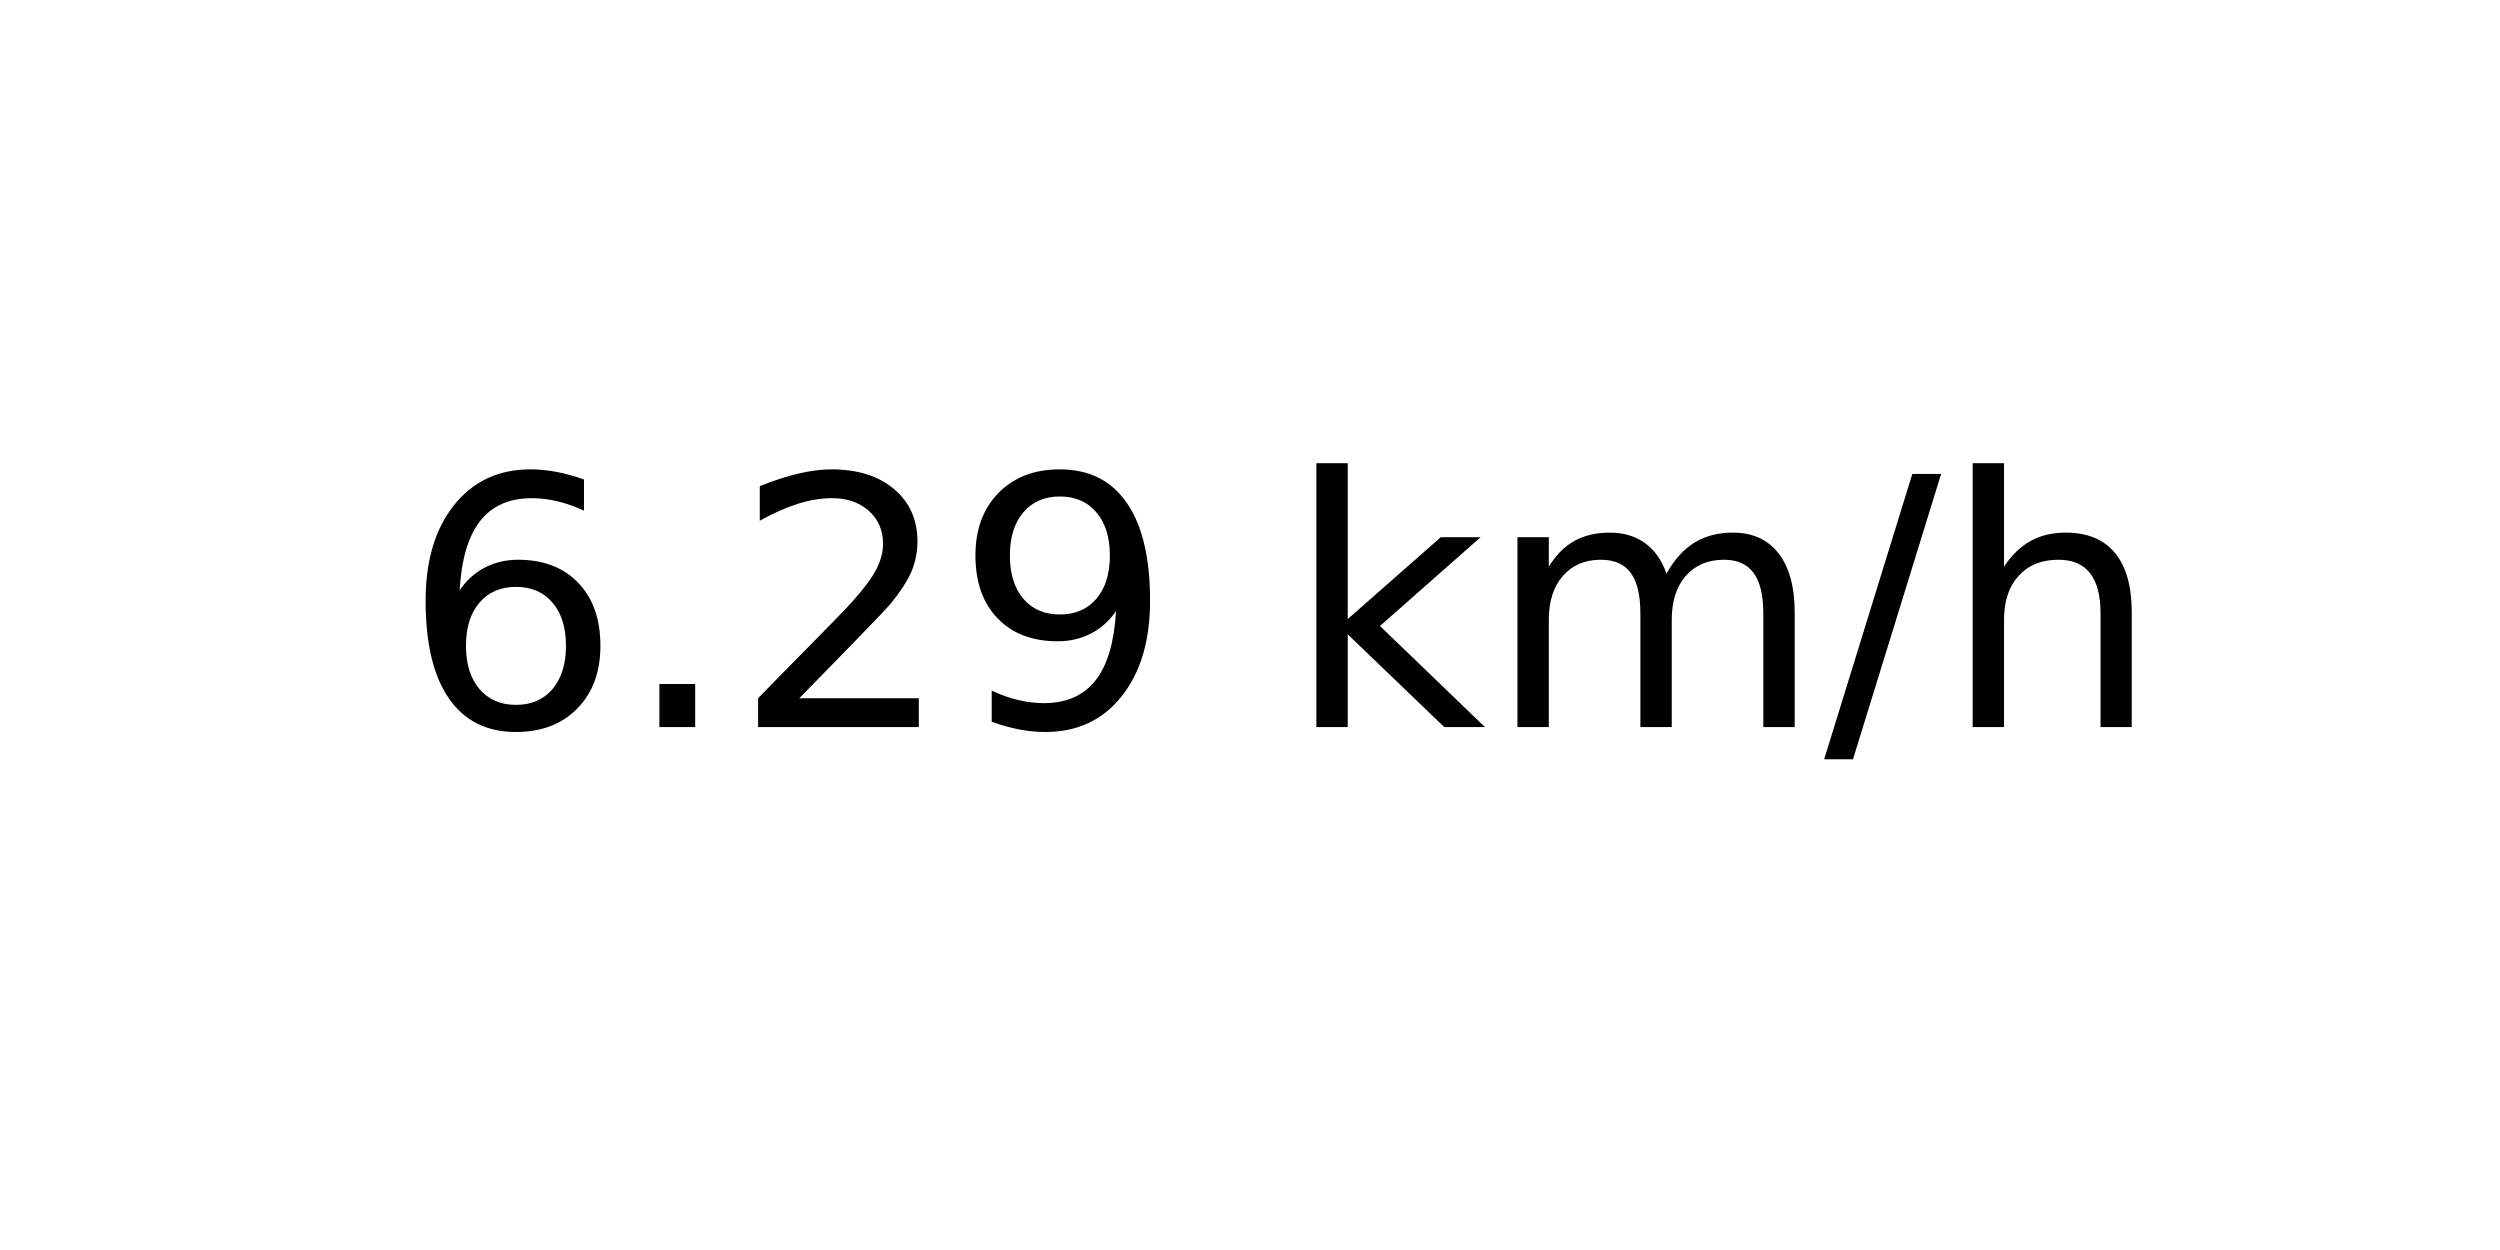
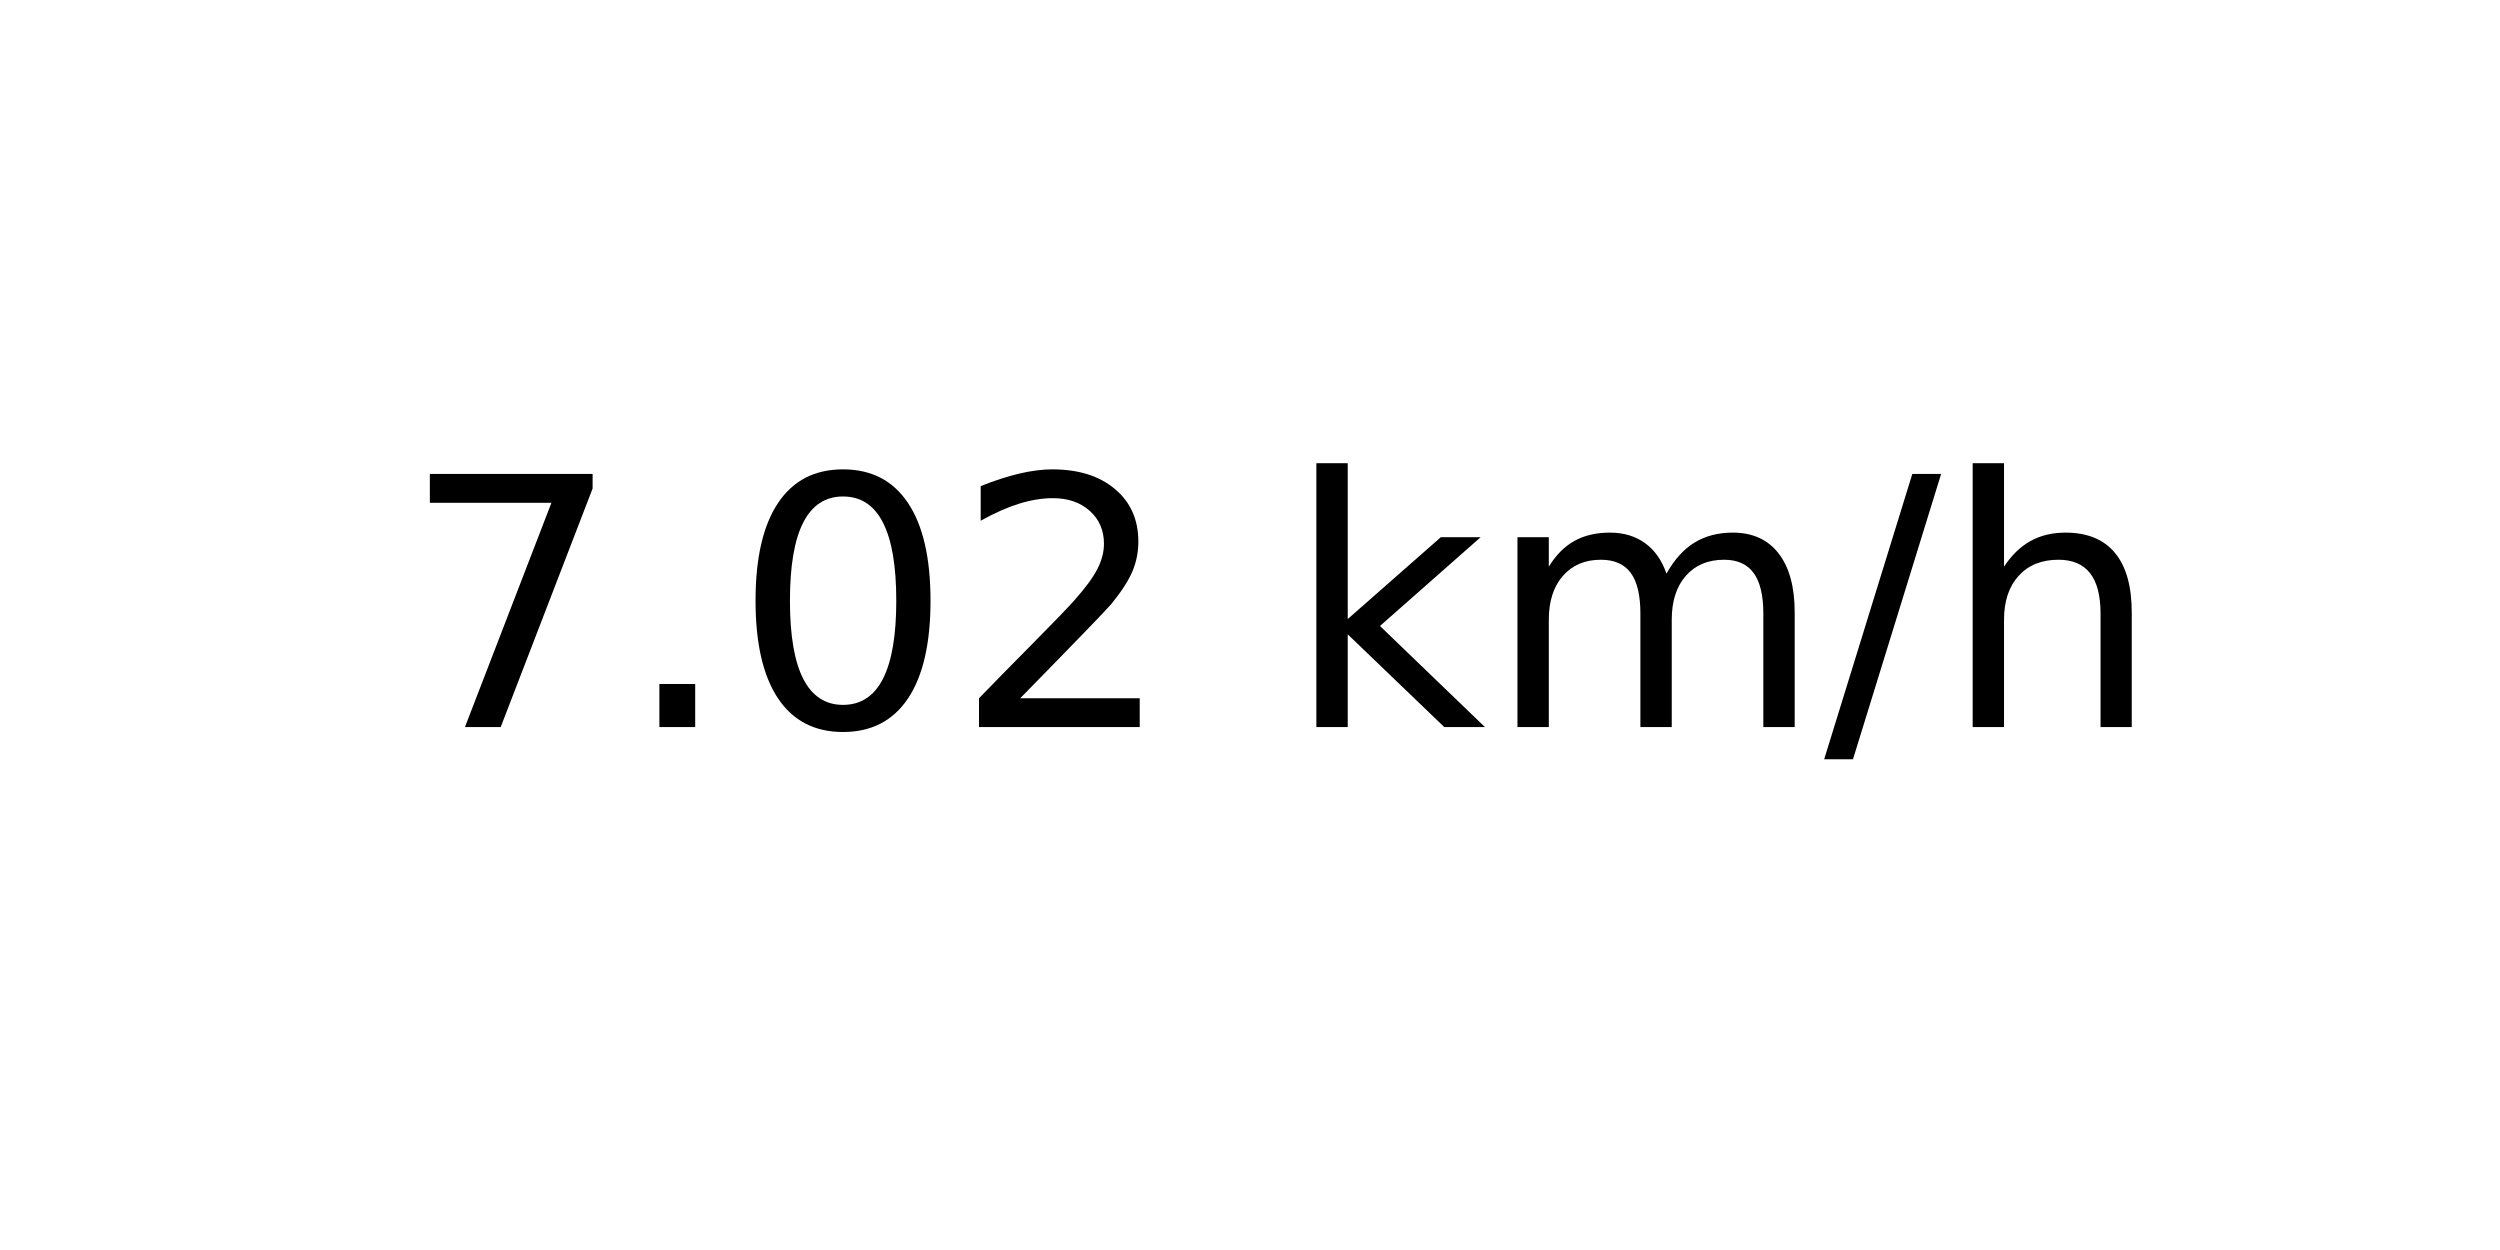
<svg xmlns="http://www.w3.org/2000/svg" xmlns:xlink="http://www.w3.org/1999/xlink" width="72pt" height="36pt" viewBox="0 0 72 36" version="1.1">
  <defs>
    <style type="text/css">*{stroke-linejoin: round; stroke-linecap: butt}</style>
  </defs>
  <g id="figure_1">
    <g id="axes_1">
      <g id="text_1">
        <g transform="translate(11.55937 20.93937) scale(0.1 -0.1)">
          <defs>
-             <path id="DejaVuSans-36" d="M 2113 2584  Q 1688 2584 1439 2293  Q 1191 2003 1191 1497  Q 1191 994 1439 701  Q 1688 409 2113 409  Q 2538 409 2786 701  Q 3034 994 3034 1497  Q 3034 2003 2786 2293  Q 2538 2584 2113 2584  z M 3366 4563  L 3366 3988  Q 3128 4100 2886 4159  Q 2644 4219 2406 4219  Q 1781 4219 1451 3797  Q 1122 3375 1075 2522  Q 1259 2794 1537 2939  Q 1816 3084 2150 3084  Q 2853 3084 3261 2657  Q 3669 2231 3669 1497  Q 3669 778 3244 343  Q 2819 -91 2113 -91  Q 1303 -91 875 529  Q 447 1150 447 2328  Q 447 3434 972 4092  Q 1497 4750 2381 4750  Q 2619 4750 2861 4703  Q 3103 4656 3366 4563  z " transform="scale(0.015625)" />
+             <path id="DejaVuSans-37" d="M 525 4666  L 3525 4666  L 3525 4397  L 1831 0  L 1172 0  L 2766 4134  L 525 4134  L 525 4666  z " transform="scale(0.015625)" />
            <path id="DejaVuSans-2e" d="M 684 794  L 1344 794  L 1344 0  L 684 0  L 684 794  z " transform="scale(0.015625)" />
+             <path id="DejaVuSans-30" d="M 2034 4250  Q 1547 4250 1301 3770  Q 1056 3291 1056 2328  Q 1056 1369 1301 889  Q 1547 409 2034 409  Q 2525 409 2770 889  Q 3016 1369 3016 2328  Q 3016 3291 2770 3770  Q 2525 4250 2034 4250  z M 2034 4750  Q 2819 4750 3233 4129  Q 3647 3509 3647 2328  Q 3647 1150 3233 529  Q 2819 -91 2034 -91  Q 1250 -91 836 529  Q 422 1150 422 2328  Q 422 3509 836 4129  Q 1250 4750 2034 4750  z " transform="scale(0.015625)" />
            <path id="DejaVuSans-32" d="M 1228 531  L 3431 531  L 3431 0  L 469 0  L 469 531  Q 828 903 1448 1529  Q 2069 2156 2228 2338  Q 2531 2678 2651 2914  Q 2772 3150 2772 3378  Q 2772 3750 2511 3984  Q 2250 4219 1831 4219  Q 1534 4219 1204 4116  Q 875 4013 500 3803  L 500 4441  Q 881 4594 1212 4672  Q 1544 4750 1819 4750  Q 2544 4750 2975 4387  Q 3406 4025 3406 3419  Q 3406 3131 3298 2873  Q 3191 2616 2906 2266  Q 2828 2175 2409 1742  Q 1991 1309 1228 531  z " transform="scale(0.015625)" />
-             <path id="DejaVuSans-39" d="M 703 97  L 703 672  Q 941 559 1184 500  Q 1428 441 1663 441  Q 2288 441 2617 861  Q 2947 1281 2994 2138  Q 2813 1869 2534 1725  Q 2256 1581 1919 1581  Q 1219 1581 811 2004  Q 403 2428 403 3163  Q 403 3881 828 4315  Q 1253 4750 1959 4750  Q 2769 4750 3195 4129  Q 3622 3509 3622 2328  Q 3622 1225 3098 567  Q 2575 -91 1691 -91  Q 1453 -91 1209 -44  Q 966 3 703 97  z M 1959 2075  Q 2384 2075 2632 2365  Q 2881 2656 2881 3163  Q 2881 3666 2632 3958  Q 2384 4250 1959 4250  Q 1534 4250 1286 3958  Q 1038 3666 1038 3163  Q 1038 2656 1286 2365  Q 1534 2075 1959 2075  z " transform="scale(0.015625)" />
            <path id="DejaVuSans-20" transform="scale(0.015625)" />
            <path id="DejaVuSans-6b" d="M 581 4863  L 1159 4863  L 1159 1991  L 2875 3500  L 3609 3500  L 1753 1863  L 3688 0  L 2938 0  L 1159 1709  L 1159 0  L 581 0  L 581 4863  z " transform="scale(0.015625)" />
            <path id="DejaVuSans-6d" d="M 3328 2828  Q 3544 3216 3844 3400  Q 4144 3584 4550 3584  Q 5097 3584 5394 3201  Q 5691 2819 5691 2113  L 5691 0  L 5113 0  L 5113 2094  Q 5113 2597 4934 2840  Q 4756 3084 4391 3084  Q 3944 3084 3684 2787  Q 3425 2491 3425 1978  L 3425 0  L 2847 0  L 2847 2094  Q 2847 2600 2669 2842  Q 2491 3084 2119 3084  Q 1678 3084 1418 2786  Q 1159 2488 1159 1978  L 1159 0  L 581 0  L 581 3500  L 1159 3500  L 1159 2956  Q 1356 3278 1631 3431  Q 1906 3584 2284 3584  Q 2666 3584 2933 3390  Q 3200 3197 3328 2828  z " transform="scale(0.015625)" />
            <path id="DejaVuSans-2f" d="M 1625 4666  L 2156 4666  L 531 -594  L 0 -594  L 1625 4666  z " transform="scale(0.015625)" />
            <path id="DejaVuSans-68" d="M 3513 2113  L 3513 0  L 2938 0  L 2938 2094  Q 2938 2591 2744 2837  Q 2550 3084 2163 3084  Q 1697 3084 1428 2787  Q 1159 2491 1159 1978  L 1159 0  L 581 0  L 581 4863  L 1159 4863  L 1159 2956  Q 1366 3272 1645 3428  Q 1925 3584 2291 3584  Q 2894 3584 3203 3211  Q 3513 2838 3513 2113  z " transform="scale(0.015625)" />
          </defs>
-           <use xlink:href="#DejaVuSans-36" />
+           <use xlink:href="#DejaVuSans-37" />
          <use xlink:href="#DejaVuSans-2e" x="63.623" />
-           <use xlink:href="#DejaVuSans-32" x="95.41" />
-           <use xlink:href="#DejaVuSans-39" x="159.033" />
+           <use xlink:href="#DejaVuSans-30" x="95.41" />
+           <use xlink:href="#DejaVuSans-32" x="159.033" />
          <use xlink:href="#DejaVuSans-20" x="222.656" />
          <use xlink:href="#DejaVuSans-6b" x="254.443" />
          <use xlink:href="#DejaVuSans-6d" x="312.354" />
          <use xlink:href="#DejaVuSans-2f" x="409.766" />
          <use xlink:href="#DejaVuSans-68" x="443.457" />
        </g>
      </g>
    </g>
  </g>
</svg>
